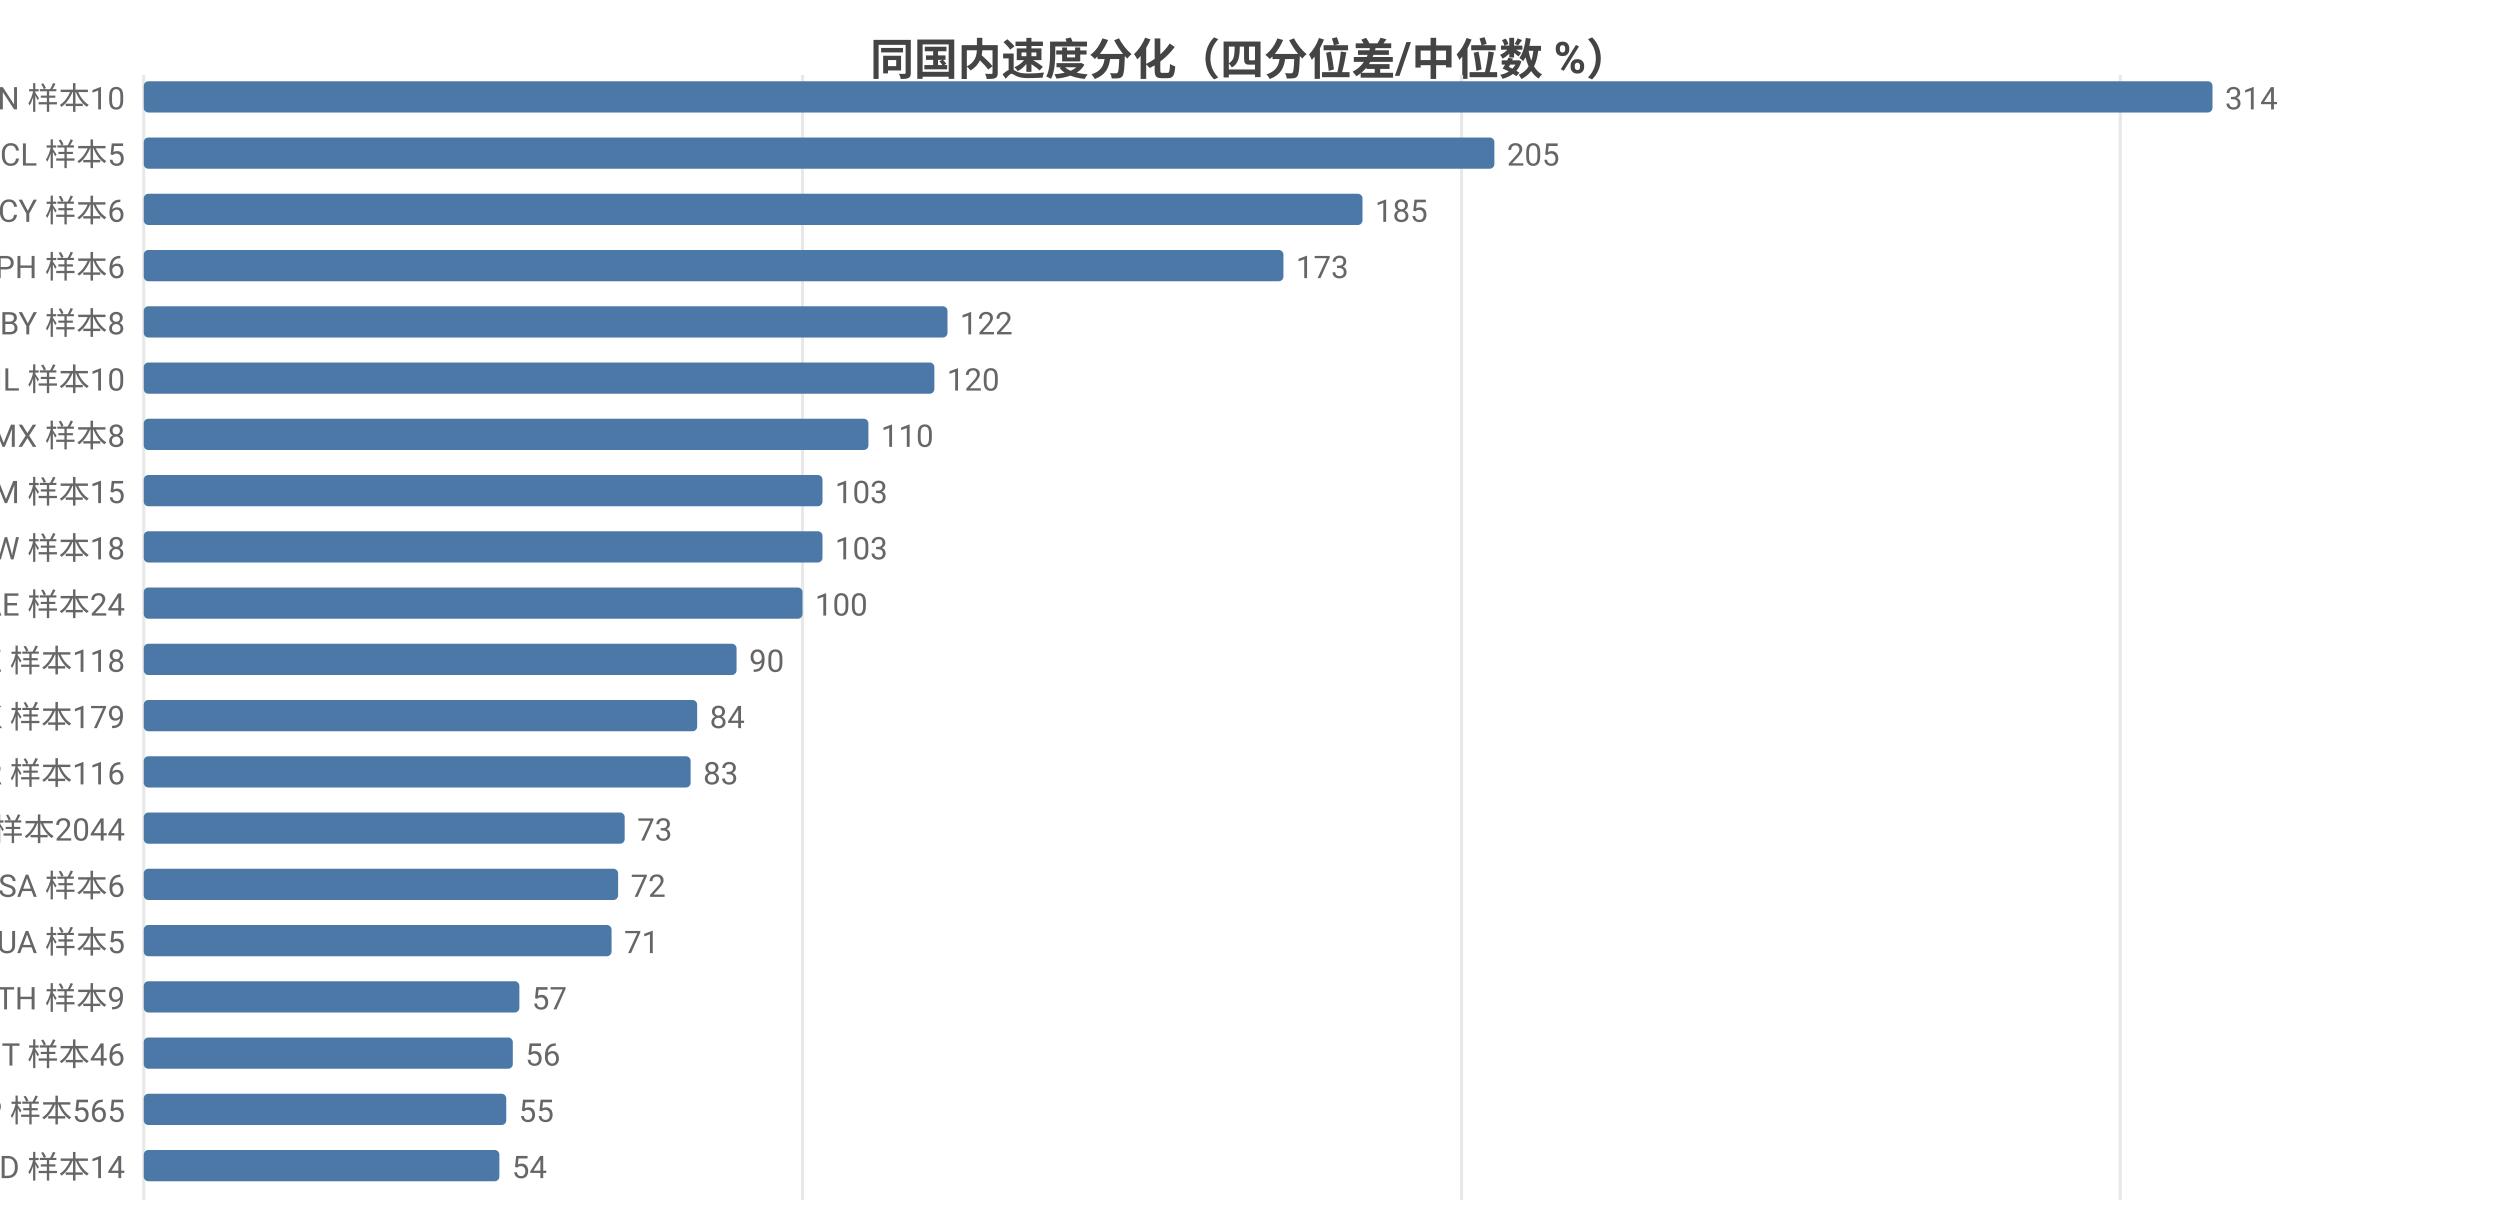
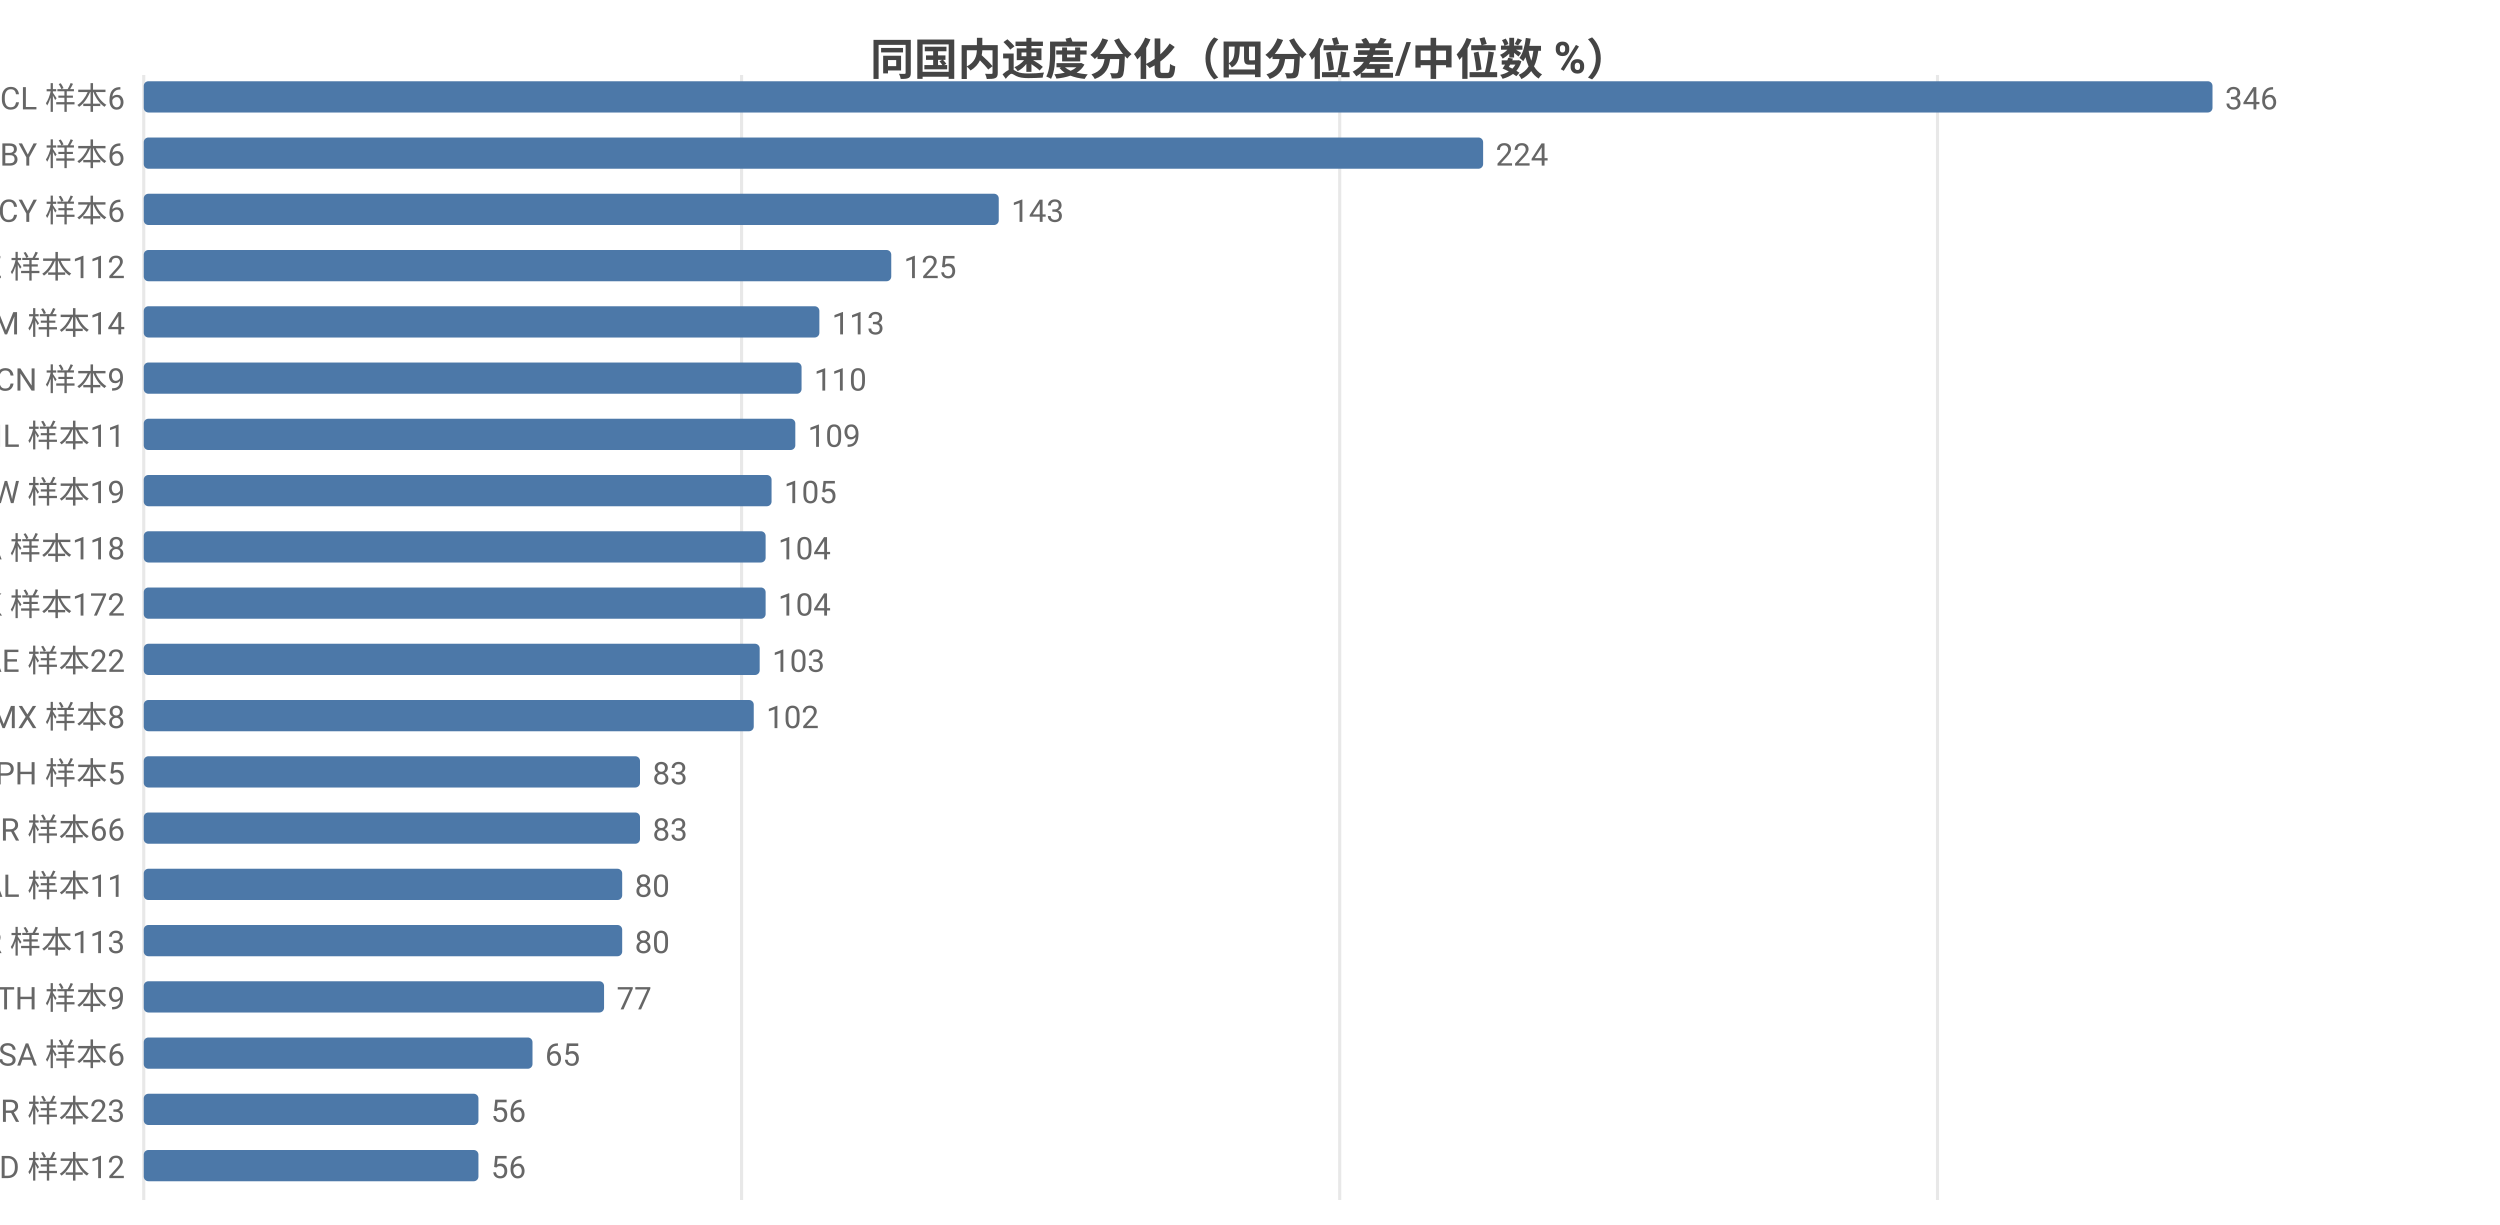
<svg xmlns="http://www.w3.org/2000/svg" width="800" height="392" viewBox="0 0 800 392">
  <rect width="800" height="392" fill="#ffffff" />
  <style>text{font-family:system-ui,-apple-system,'Segoe UI',Roboto,'PingFang SC','Microsoft YaHei','Noto Sans CJK SC',sans-serif}.g{stroke:#e8e8e8;stroke-width:1}.a{stroke:#999;stroke-width:1}.t{font-size:10px;fill:#666}.m{font-size:10px;text-anchor:middle;fill:#666}.e{font-size:10px;text-anchor:end;fill:#666}.l{font-size:11px;fill:#333}.tt{font-size:14px;font-weight:600;text-anchor:middle;fill:#444}.em{font-size:13px;text-anchor:middle;fill:#999}</style>
  <text class="tt" x="400.0" y="24">同国内速度分化（四分位差/中位数 %）</text>
  <line class="g" x1="46" y1="24" x2="46" y2="384" />
-   <line class="g" x1="256.8" y1="24" x2="256.8" y2="384" />
-   <line class="g" x1="467.7" y1="24" x2="467.7" y2="384" />
-   <line class="g" x1="678.5" y1="24" x2="678.5" y2="384" />
-   <text class="e" x="40" y="35">CN 样本10</text>
+   <line class="g" x1="237.3" y1="24" x2="237.3" y2="384" />
+   <line class="g" x1="428.7" y1="24" x2="428.7" y2="384" />
+   <line class="g" x1="620.0" y1="24" x2="620.0" y2="384" />
+   <text class="e" x="40" y="35">CL 样本6</text>
  <rect x="46" y="26" width="662" height="10" fill="#4c78a8" rx="1.5" />
-   <text class="t" x="712" y="35">314</text>
-   <text class="e" x="40" y="53">CL 样本5</text>
-   <rect x="46" y="44" width="432.2" height="10" fill="#4c78a8" rx="1.5" />
-   <text class="t" x="482.2" y="53">205</text>
+   <text class="t" x="712" y="35">346</text>
+   <text class="e" x="40" y="53">BY 样本6</text>
+   <rect x="46" y="44" width="428.6" height="10" fill="#4c78a8" rx="1.5" />
+   <text class="t" x="478.6" y="53">224</text>
  <text class="e" x="40" y="71">CY 样本6</text>
-   <rect x="46" y="62" width="390.0" height="10" fill="#4c78a8" rx="1.5" />
-   <text class="t" x="440.0" y="71">185</text>
-   <text class="e" x="40" y="89">PH 样本6</text>
-   <rect x="46" y="80" width="364.7" height="10" fill="#4c78a8" rx="1.5" />
-   <text class="t" x="414.7" y="89">173</text>
-   <text class="e" x="40" y="107">BY 样本8</text>
-   <rect x="46" y="98" width="257.2" height="10" fill="#4c78a8" rx="1.5" />
-   <text class="t" x="307.2" y="107">122</text>
-   <text class="e" x="40" y="125">IL 样本10</text>
-   <rect x="46" y="116" width="253.0" height="10" fill="#4c78a8" rx="1.5" />
-   <text class="t" x="303.0" y="125">120</text>
-   <text class="e" x="40" y="143">MX 样本8</text>
-   <rect x="46" y="134" width="231.9" height="10" fill="#4c78a8" rx="1.5" />
-   <text class="t" x="281.9" y="143">110</text>
-   <text class="e" x="40" y="161">AM 样本15</text>
-   <rect x="46" y="152" width="217.2" height="10" fill="#4c78a8" rx="1.5" />
-   <text class="t" x="267.2" y="161">103</text>
-   <text class="e" x="40" y="179">TW 样本18</text>
-   <rect x="46" y="170" width="217.2" height="10" fill="#4c78a8" rx="1.5" />
-   <text class="t" x="267.2" y="179">103</text>
-   <text class="e" x="40" y="197">AE 样本24</text>
-   <rect x="46" y="188" width="210.8" height="10" fill="#4c78a8" rx="1.5" />
-   <text class="t" x="260.8" y="197">100</text>
-   <text class="e" x="40" y="215">KZ 样本118</text>
-   <rect x="46" y="206" width="189.7" height="10" fill="#4c78a8" rx="1.5" />
-   <text class="t" x="239.7" y="215">90</text>
-   <text class="e" x="40" y="233">HK 样本179</text>
-   <rect x="46" y="224" width="177.1" height="10" fill="#4c78a8" rx="1.5" />
-   <text class="t" x="227.1" y="233">84</text>
-   <text class="e" x="40" y="251">KR 样本116</text>
-   <rect x="46" y="242" width="175.0" height="10" fill="#4c78a8" rx="1.5" />
-   <text class="t" x="225.0" y="251">83</text>
-   <text class="e" x="40" y="269">US 样本2044</text>
-   <rect x="46" y="260" width="153.9" height="10" fill="#4c78a8" rx="1.5" />
-   <text class="t" x="203.9" y="269">73</text>
-   <text class="e" x="40" y="287">SA 样本6</text>
-   <rect x="46" y="278" width="151.8" height="10" fill="#4c78a8" rx="1.5" />
-   <text class="t" x="201.8" y="287">72</text>
-   <text class="e" x="40" y="305">UA 样本5</text>
-   <rect x="46" y="296" width="149.7" height="10" fill="#4c78a8" rx="1.5" />
-   <text class="t" x="199.7" y="305">71</text>
+   <rect x="46" y="62" width="273.6" height="10" fill="#4c78a8" rx="1.5" />
+   <text class="t" x="323.6" y="71">143</text>
+   <text class="e" x="40" y="89">KZ 样本112</text>
+   <rect x="46" y="80" width="239.2" height="10" fill="#4c78a8" rx="1.5" />
+   <text class="t" x="289.2" y="89">125</text>
+   <text class="e" x="40" y="107">AM 样本14</text>
+   <rect x="46" y="98" width="216.2" height="10" fill="#4c78a8" rx="1.5" />
+   <text class="t" x="266.2" y="107">113</text>
+   <text class="e" x="40" y="125">CN 样本9</text>
+   <rect x="46" y="116" width="210.5" height="10" fill="#4c78a8" rx="1.5" />
+   <text class="t" x="260.5" y="125">110</text>
+   <text class="e" x="40" y="143">IL 样本11</text>
+   <rect x="46" y="134" width="208.5" height="10" fill="#4c78a8" rx="1.5" />
+   <text class="t" x="258.5" y="143">109</text>
+   <text class="e" x="40" y="161">TW 样本19</text>
+   <rect x="46" y="152" width="200.9" height="10" fill="#4c78a8" rx="1.5" />
+   <text class="t" x="250.9" y="161">105</text>
+   <text class="e" x="40" y="179">CA 样本118</text>
+   <rect x="46" y="170" width="199.0" height="10" fill="#4c78a8" rx="1.5" />
+   <text class="t" x="249.0" y="179">104</text>
+   <text class="e" x="40" y="197">HK 样本172</text>
+   <rect x="46" y="188" width="199.0" height="10" fill="#4c78a8" rx="1.5" />
+   <text class="t" x="249.0" y="197">104</text>
+   <text class="e" x="40" y="215">AE 样本22</text>
+   <rect x="46" y="206" width="197.1" height="10" fill="#4c78a8" rx="1.5" />
+   <text class="t" x="247.1" y="215">103</text>
+   <text class="e" x="40" y="233">MX 样本8</text>
+   <rect x="46" y="224" width="195.2" height="10" fill="#4c78a8" rx="1.5" />
+   <text class="t" x="245.2" y="233">102</text>
+   <text class="e" x="40" y="251">PH 样本5</text>
+   <rect x="46" y="242" width="158.8" height="10" fill="#4c78a8" rx="1.5" />
+   <text class="t" x="208.8" y="251">83</text>
+   <text class="e" x="40" y="269">TR 样本66</text>
+   <rect x="46" y="260" width="158.8" height="10" fill="#4c78a8" rx="1.5" />
+   <text class="t" x="208.8" y="269">83</text>
+   <text class="e" x="40" y="287">AL 样本11</text>
+   <rect x="46" y="278" width="153.1" height="10" fill="#4c78a8" rx="1.5" />
+   <text class="t" x="203.1" y="287">80</text>
+   <text class="e" x="40" y="305">KR 样本113</text>
+   <rect x="46" y="296" width="153.1" height="10" fill="#4c78a8" rx="1.5" />
+   <text class="t" x="203.1" y="305">80</text>
  <text class="e" x="40" y="323">TH 样本9</text>
-   <rect x="46" y="314" width="120.2" height="10" fill="#4c78a8" rx="1.5" />
-   <text class="t" x="170.2" y="323">57</text>
-   <text class="e" x="40" y="341">IT 样本46</text>
-   <rect x="46" y="332" width="118.1" height="10" fill="#4c78a8" rx="1.5" />
-   <text class="t" x="168.1" y="341">56</text>
-   <text class="e" x="40" y="359">JP 样本565</text>
-   <rect x="46" y="350" width="116.0" height="10" fill="#4c78a8" rx="1.5" />
-   <text class="t" x="166.0" y="359">55</text>
-   <text class="e" x="40" y="377">MD 样本14</text>
-   <rect x="46" y="368" width="113.8" height="10" fill="#4c78a8" rx="1.5" />
-   <text class="t" x="163.8" y="377">54</text>
+   <rect x="46" y="314" width="147.3" height="10" fill="#4c78a8" rx="1.5" />
+   <text class="t" x="197.3" y="323">77</text>
+   <text class="e" x="40" y="341">SA 样本6</text>
+   <rect x="46" y="332" width="124.4" height="10" fill="#4c78a8" rx="1.5" />
+   <text class="t" x="174.4" y="341">65</text>
+   <text class="e" x="40" y="359">BR 样本23</text>
+   <rect x="46" y="350" width="107.1" height="10" fill="#4c78a8" rx="1.5" />
+   <text class="t" x="157.1" y="359">56</text>
+   <text class="e" x="40" y="377">MD 样本12</text>
+   <rect x="46" y="368" width="107.1" height="10" fill="#4c78a8" rx="1.5" />
+   <text class="t" x="157.1" y="377">56</text>
</svg>
